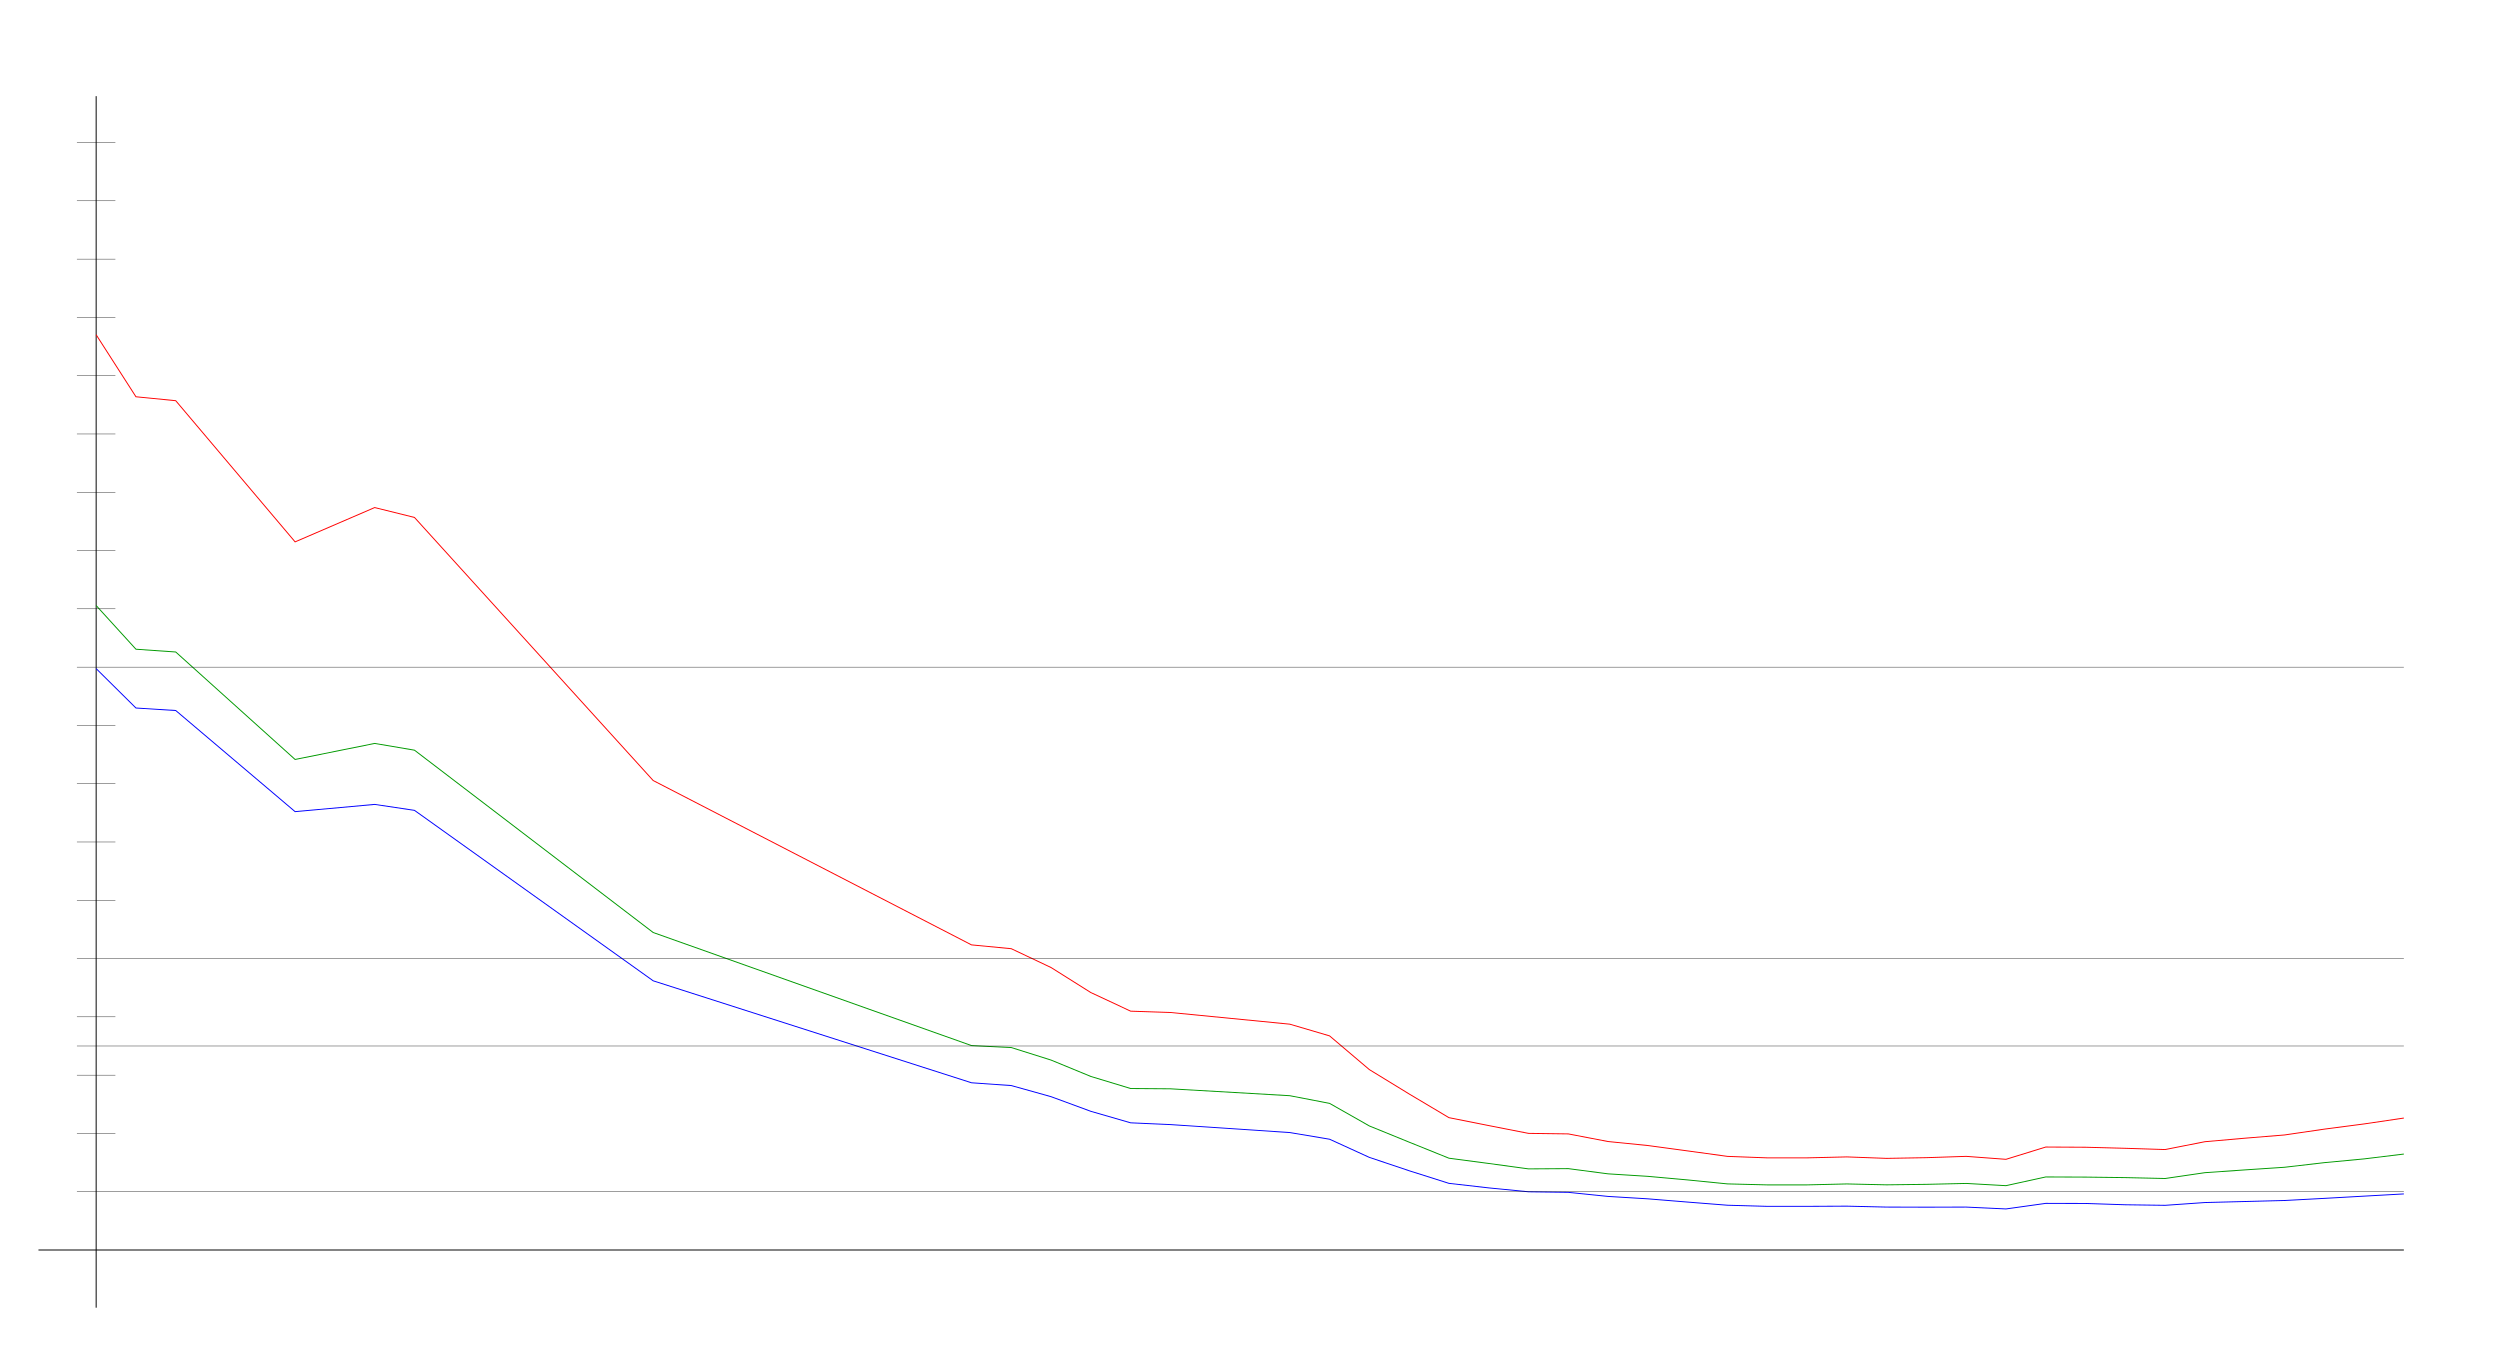
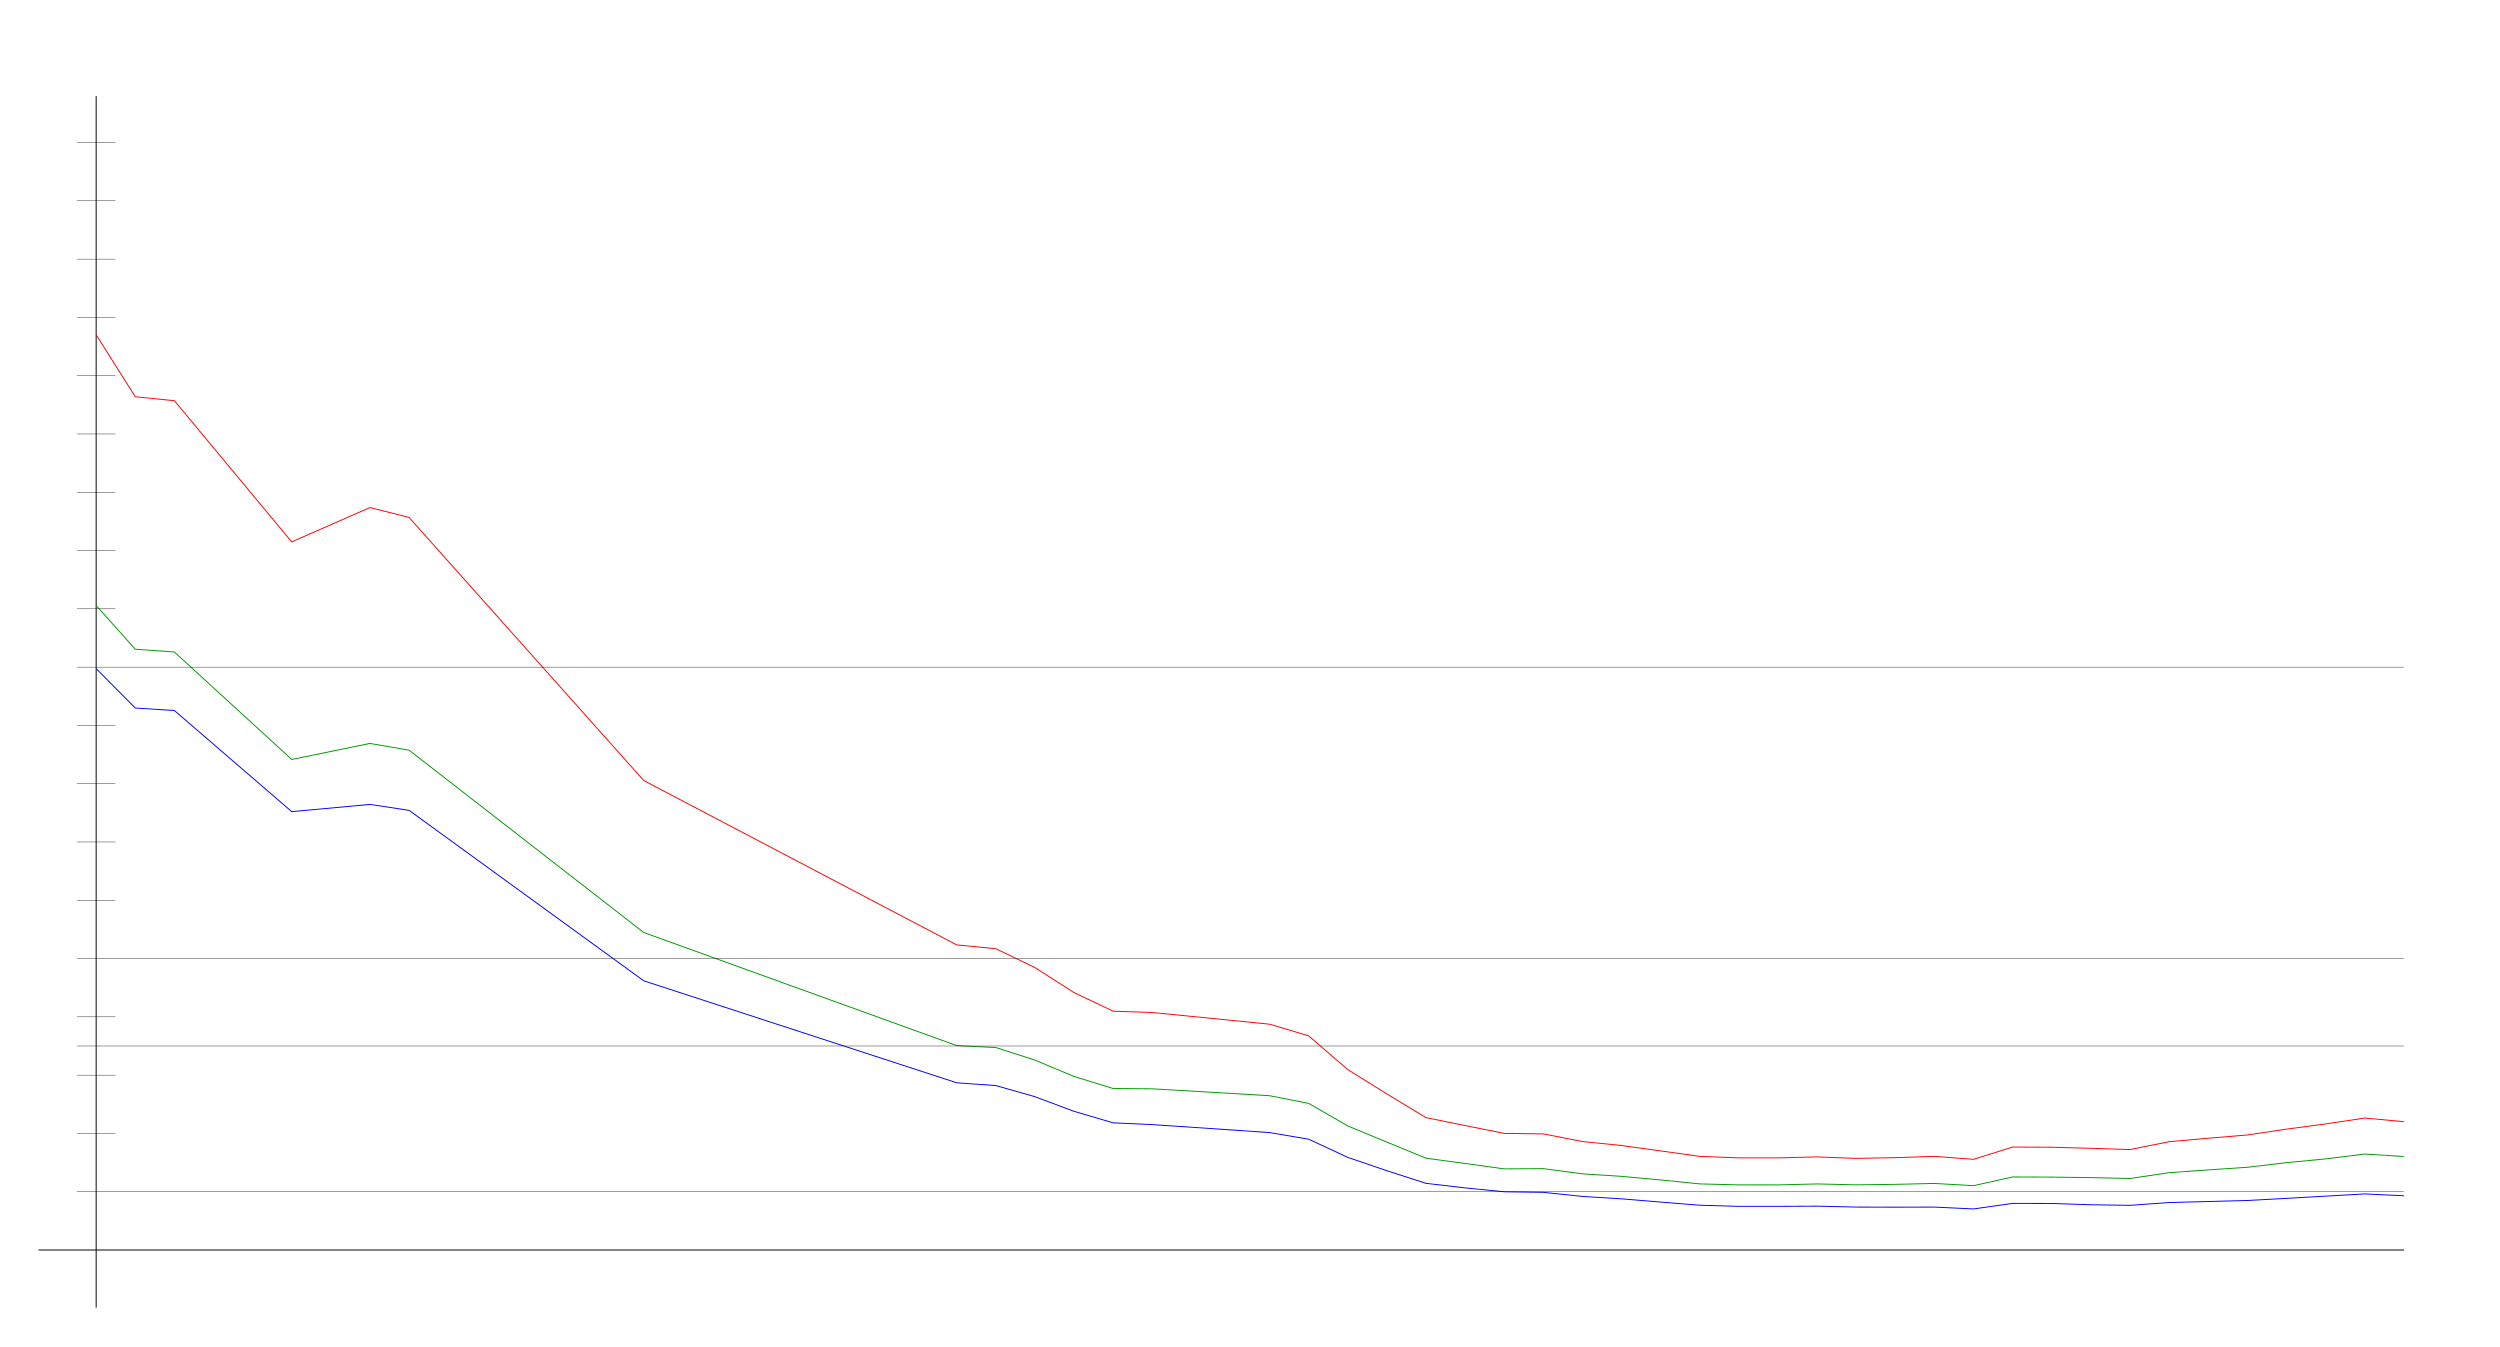
<svg xmlns="http://www.w3.org/2000/svg" width="650" height="350" version="1.1" id="sparkleline_DE-HE">
  <g id="layer1">
    <path style="fill:none;stroke:#000000;stroke-width:0.25px;" d="M 25,340 25,25" id="vertical_axis" />
    <path style="fill:none;stroke:#000000;stroke-width:0.25px;" d="M 10,325 625,325" id="horizontal_axis" />
-     <path style="fill:none;stroke:#0000ff;stroke-width:0.25px;" d="M 25.0,173.84 35.345,184.082 45.69,184.733 76.724,211.027 97.414,209.147 107.759,210.69 169.828,255.011 252.586,281.522 262.931,282.245 273.276,285.137 283.621,288.945 293.966,291.934 304.31,292.392 335.345,294.464 345.69,296.199 356.034,300.923 366.379,304.394 376.724,307.671 387.069,308.852 397.414,309.865 407.759,310.009 418.103,311.07 428.448,311.696 438.793,312.54 449.138,313.359 459.483,313.649 469.828,313.649 480.172,313.6 490.517,313.841 500.862,313.865 511.207,313.841 521.552,314.323 531.897,312.877 542.241,312.901 552.586,313.239 562.931,313.383 573.276,312.66 583.621,312.395 593.966,312.13 604.31,311.576 614.655,310.997 625.0,310.419" id="cases7_100k" />
-     <path style="fill:none;stroke:#009900;stroke-width:0.25px;" d="M 25.0,157.443 35.345,168.797 45.69,169.518 76.724,197.46 97.414,193.292 107.759,195.046 169.828,242.456 252.586,271.852 262.931,272.361 273.276,275.62 283.621,279.88 293.966,283.014 304.31,283.091 335.345,284.883 345.69,286.877 356.034,292.75 366.379,296.961 376.724,301.133 387.069,302.5 397.414,303.91 407.759,303.845 418.103,305.199 428.448,305.849 438.793,306.781 449.138,307.813 459.483,308.072 469.828,308.072 480.172,307.823 490.517,308.058 500.862,307.928 511.207,307.694 521.552,308.273 531.897,306.007 542.241,306.045 552.586,306.178 562.931,306.41 573.276,304.897 583.621,304.177 593.966,303.49 604.31,302.291 614.655,301.313 625.0,300.053" id="cases7_100k_nofullvac" />
-     <path style="fill:none;stroke:#ff0000;stroke-width:0.25px;" d="M 25.0,87.034 35.345,103.159 45.69,104.183 76.724,140.886 97.414,131.965 107.759,134.535 169.828,202.942 252.586,245.669 262.931,246.662 273.276,251.56 283.621,258.071 293.966,262.904 304.31,263.247 335.345,266.286 345.69,269.331 356.034,278.1 366.379,284.432 376.724,290.591 387.069,292.648 397.414,294.676 407.759,294.815 418.103,296.798 428.448,297.837 438.793,299.238 449.138,300.658 459.483,301.043 469.828,301.043 480.172,300.795 490.517,301.176 500.862,300.994 511.207,300.653 521.552,301.422 531.897,298.229 542.241,298.282 552.586,298.557 562.931,298.882 573.276,296.844 583.621,295.936 593.966,295.092 604.31,293.578 614.655,292.224 625.0,290.692" id="cases7_100k_novac" />
+     <path style="fill:none;stroke:#0000ff;stroke-width:0.25px;" d="M 25.0,173.84 35.169,184.082 45.339,184.733 75.847,211.027 96.186,209.147 106.356,210.69 167.373,255.011 248.729,281.522 258.898,282.245 269.068,285.137 279.237,288.945 289.407,291.934 299.576,292.392 330.085,294.464 340.254,296.199 350.424,300.923 360.593,304.394 370.763,307.671 380.932,308.852 391.102,309.865 401.271,310.009 411.441,311.07 421.61,311.696 431.78,312.54 441.949,313.359 452.119,313.649 462.288,313.649 472.458,313.6 482.627,313.841 492.797,313.865 502.966,313.841 513.136,314.323 523.305,312.877 533.475,312.901 543.644,313.239 553.814,313.383 563.983,312.66 574.153,312.395 584.322,312.13 594.492,311.576 604.661,310.997 614.831,310.419 625.0,310.901" id="cases7_100k" />
+     <path style="fill:none;stroke:#009900;stroke-width:0.25px;" d="M 25.0,157.443 35.169,168.797 45.339,169.518 75.847,197.46 96.186,193.292 106.356,195.046 167.373,242.456 248.729,271.852 258.898,272.361 269.068,275.62 279.237,279.88 289.407,283.014 299.576,283.091 330.085,284.883 340.254,286.877 350.424,292.75 360.593,296.961 370.763,301.133 380.932,302.5 391.102,303.91 401.271,303.845 411.441,305.199 421.61,305.849 431.78,306.781 441.949,307.813 452.119,308.072 462.288,308.072 472.458,307.823 482.627,308.058 492.797,307.928 502.966,307.694 513.136,308.273 523.305,306.007 533.475,306.045 543.644,306.178 553.814,306.41 563.983,304.897 574.153,304.177 584.322,303.49 594.492,302.291 604.661,301.313 614.831,300.053 625.0,300.686" id="cases7_100k_nofullvac" />
+     <path style="fill:none;stroke:#ff0000;stroke-width:0.25px;" d="M 25.0,87.034 35.169,103.159 45.339,104.183 75.847,140.886 96.186,131.965 106.356,134.535 167.373,202.942 248.729,245.669 258.898,246.662 269.068,251.56 279.237,258.071 289.407,262.904 299.576,263.247 330.085,266.286 340.254,269.331 350.424,278.1 360.593,284.432 370.763,290.591 380.932,292.648 391.102,294.676 401.271,294.815 411.441,296.798 421.61,297.837 431.78,299.238 441.949,300.658 452.119,301.043 462.288,301.043 472.458,300.795 482.627,301.176 492.797,300.994 502.966,300.653 513.136,301.422 523.305,298.229 533.475,298.282 543.644,298.557 553.814,298.882 563.983,296.844 574.153,295.936 584.322,295.092 594.492,293.578 604.661,292.224 614.831,290.692 625.0,291.639" id="cases7_100k_novac" />
    <path style="fill:none;stroke:#000000;stroke-width:0.1px;" d="M 20,309.845 625,309.845" id="yaxis_10" />
    <path style="fill:none;stroke:#000000;stroke-width:0.1px;" d="M 20,294.69 30,294.69" id="yaxis_20" />
    <path style="fill:none;stroke:#000000;stroke-width:0.1px;" d="M 20,279.536 30,279.536" id="yaxis_30" />
    <path style="fill:none;stroke:#000000;stroke-width:0.1px;" d="M 20,271.958 625,271.958" id="yaxis_35" />
    <path style="fill:none;stroke:#000000;stroke-width:0.1px;" d="M 20,264.381 30,264.381" id="yaxis_40" />
    <path style="fill:none;stroke:#000000;stroke-width:0.1px;" d="M 20,249.226 625,249.226" id="yaxis_50" />
    <path style="fill:none;stroke:#000000;stroke-width:0.1px;" d="M 20,234.071 30,234.071" id="yaxis_60" />
    <path style="fill:none;stroke:#000000;stroke-width:0.1px;" d="M 20,218.916 30,218.916" id="yaxis_70" />
    <path style="fill:none;stroke:#000000;stroke-width:0.1px;" d="M 20,203.762 30,203.762" id="yaxis_80" />
    <path style="fill:none;stroke:#000000;stroke-width:0.1px;" d="M 20,188.607 30,188.607" id="yaxis_90" />
    <path style="fill:none;stroke:#000000;stroke-width:0.1px;" d="M 20,173.452 625,173.452" id="yaxis_100" />
    <path style="fill:none;stroke:#000000;stroke-width:0.1px;" d="M 20,158.297 30,158.297" id="yaxis_110" />
    <path style="fill:none;stroke:#000000;stroke-width:0.1px;" d="M 20,143.142 30,143.142" id="yaxis_120" />
    <path style="fill:none;stroke:#000000;stroke-width:0.1px;" d="M 20,127.988 30,127.988" id="yaxis_130" />
    <path style="fill:none;stroke:#000000;stroke-width:0.1px;" d="M 20,112.833 30,112.833" id="yaxis_140" />
    <path style="fill:none;stroke:#000000;stroke-width:0.1px;" d="M 20,97.678 30,97.678" id="yaxis_150" />
    <path style="fill:none;stroke:#000000;stroke-width:0.1px;" d="M 20,82.523 30,82.523" id="yaxis_160" />
    <path style="fill:none;stroke:#000000;stroke-width:0.1px;" d="M 20,67.368 30,67.368" id="yaxis_170" />
    <path style="fill:none;stroke:#000000;stroke-width:0.1px;" d="M 20,52.214 30,52.214" id="yaxis_180" />
    <path style="fill:none;stroke:#000000;stroke-width:0.1px;" d="M 20,37.059 30,37.059" id="yaxis_190" />
  </g>
</svg>
